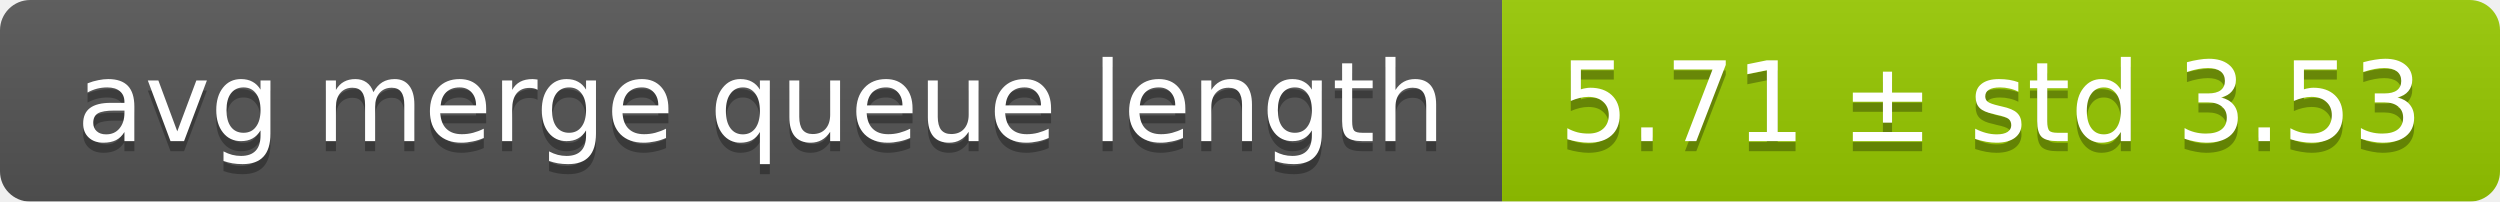
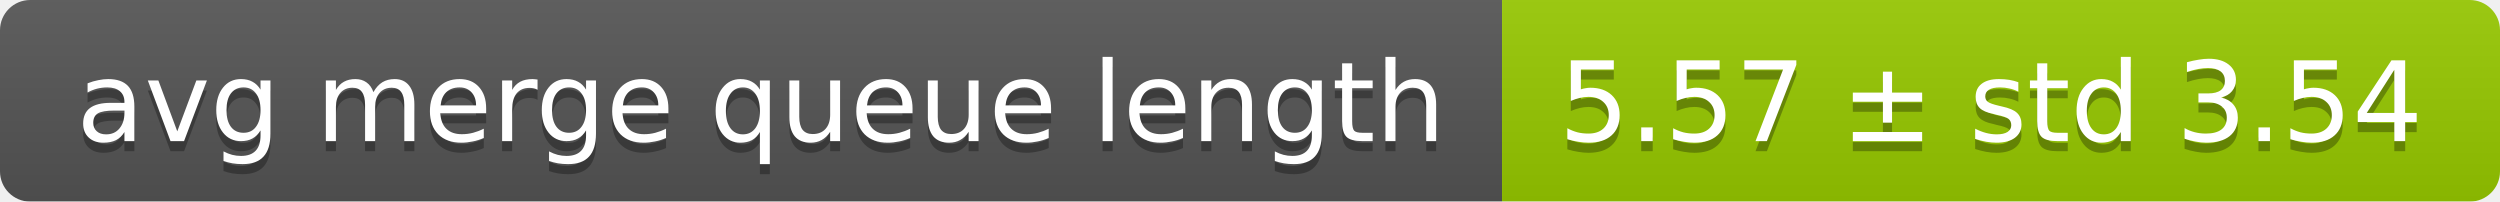
<svg xmlns="http://www.w3.org/2000/svg" width="248" height="20">
  <linearGradient id="smooth" x2="0" y2="100%">
    <stop offset="0" stop-color="#bbb" stop-opacity=".1" />
    <stop offset="1" stop-opacity=".1" />
  </linearGradient>
  <mask id="round">
    <rect width="248" height="20" rx="3" fill="#fff" />
  </mask>
  <g mask="url(#round)">
    <rect width="149" height="20" fill="#555" />
    <rect x="149" width="99" height="20" fill="#97ca00" />
    <rect width="248" height="20" fill="url(#smooth)" />
  </g>
  <g fill="#fff" text-anchor="middle" font-family="DejaVu Sans,Verdana,Geneva,sans-serif" font-size="11">
    <text x="75.5" y="15" fill="#010101" fill-opacity=".3">avg merge queue length</text>
    <text x="75.5" y="14">avg merge queue length</text>
-     <text x="197.5" y="15" fill="#010101" fill-opacity=".3">5.71 ± std 3.53</text>
-     <text x="197.5" y="14">5.71 ± std 3.53</text>
+     <text x="197.5" y="15" fill="#010101" fill-opacity=".3">5.57 ± std 3.54</text>
+     <text x="197.5" y="14">5.57 ± std 3.54</text>
  </g>
</svg>
